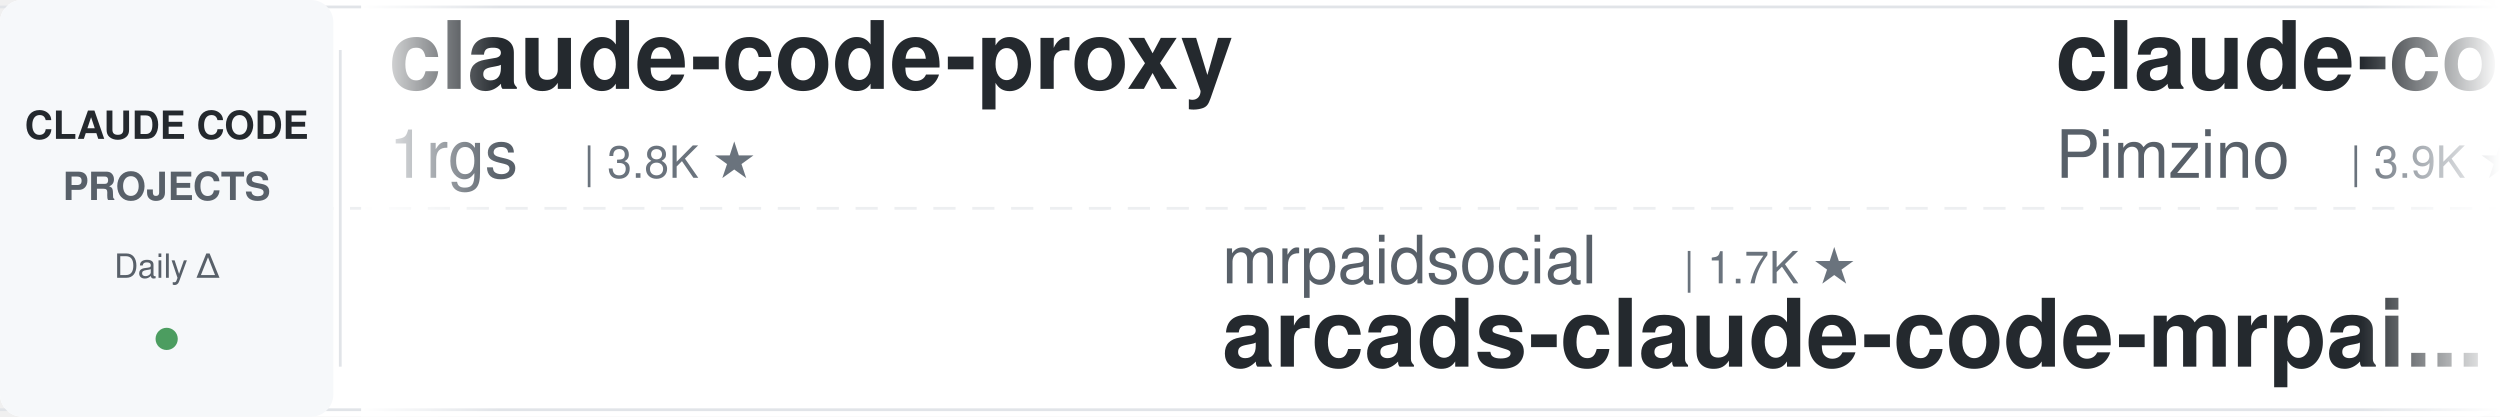
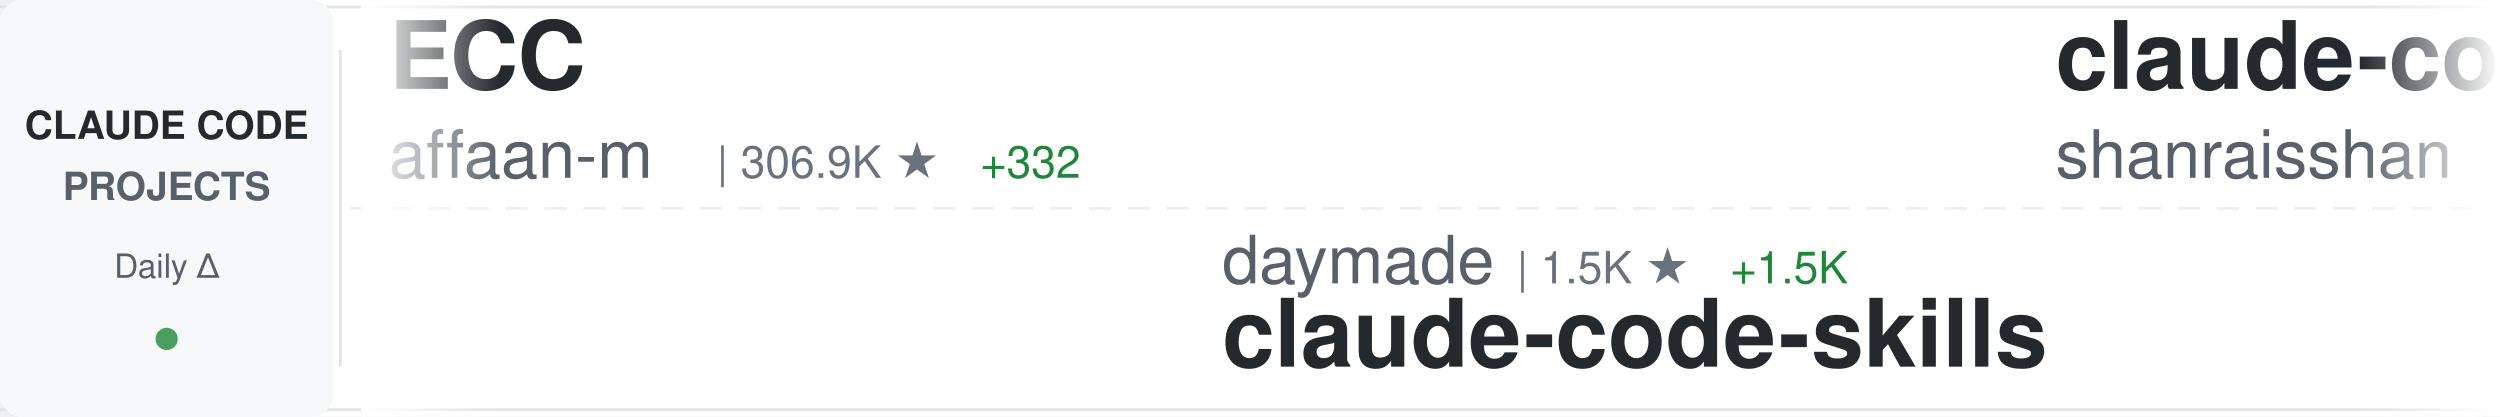
<svg xmlns="http://www.w3.org/2000/svg" width="900" height="150">
  <defs>
    <linearGradient id="awesomeLeftFade" x1="0%" y1="0%" x2="100%" y2="0%">
      <stop offset="0%" style="stop-color:#ffffff;stop-opacity:1" />
      <stop offset="100%" style="stop-color:#ffffff;stop-opacity:0" />
    </linearGradient>
    <linearGradient id="awesomeRightFade" x1="0%" y1="0%" x2="100%" y2="0%">
      <stop offset="0%" style="stop-color:#ffffff;stop-opacity:0" />
      <stop offset="100%" style="stop-color:#ffffff;stop-opacity:1" />
    </linearGradient>
  </defs>
  <rect width="900" height="150" fill="#ffffff" rx="8" />
  <rect x="0" y="2" width="900" height="1" fill="#e1e4e8" />
  <rect x="0" y="147" width="900" height="1" fill="#e1e4e8" />
  <line x1="0" y1="75" x2="900" y2="75" stroke="#e1e4e8" stroke-width="1" stroke-dasharray="8 6" opacity="0.6" />
  <rect x="0" y="0" width="120" height="150" fill="#f6f8fa" rx="8" />
  <text x="60" y="50" font-family="-apple-system, BlinkMacSystemFont, 'Segoe UI', Helvetica, Arial, sans-serif" font-size="14" font-weight="600" fill="#24292e" text-anchor="middle">CLAUDE CODE</text>
  <text x="60" y="72" font-family="-apple-system, BlinkMacSystemFont, 'Segoe UI', Helvetica, Arial, sans-serif" font-size="14" font-weight="600" fill="#586069" text-anchor="middle">PROJECTS</text>
  <text x="60" y="100" font-family="-apple-system, BlinkMacSystemFont, 'Segoe UI', Helvetica, Arial, sans-serif" font-size="12" font-weight="500" fill="#586069" text-anchor="middle">Daily Δ</text>
  <circle cx="60" cy="122" r="4" fill="#22863a" opacity="0.8" />
  <rect x="122" y="18" width="1" height="114" fill="#e1e4e8" />
  <clipPath id="awesomeTickerClip">
    <rect x="130" y="0" width="770" height="150" />
  </clipPath>
  <g clip-path="url(#awesomeTickerClip)">
    <g id="awesomeTickerItems">
      <animateTransform attributeName="transform" attributeType="XML" type="translate" from="0 0" to="-3000 0" dur="54s" repeatCount="indefinite" />
      <g transform="translate(0, 0)">
-         <text x="140" y="32" font-family="-apple-system, BlinkMacSystemFont, 'Segoe UI', Helvetica, Arial, sans-serif" font-size="34" font-weight="600" fill="#24292e">claude-code-proxy</text>
-         <text x="140" y="64" font-family="-apple-system, BlinkMacSystemFont, 'Segoe UI', Helvetica, Arial, sans-serif" font-size="24" font-weight="400" fill="#586069">1rgs</text>
-         <text x="210" y="64" font-family="-apple-system, BlinkMacSystemFont, 'Segoe UI', Helvetica, Arial, sans-serif" font-size="16" font-weight="500" fill="#6a737d">| 3.8K ★</text>
+         <text x="140" y="32" font-family="-apple-system, BlinkMacSystemFont, 'Segoe UI', Helvetica, Arial, sans-serif" font-size="34" font-weight="600" fill="#24292e">ECC</text>
+         <text x="140" y="64" font-family="-apple-system, BlinkMacSystemFont, 'Segoe UI', Helvetica, Arial, sans-serif" font-size="24" font-weight="400" fill="#586069">affaan-m</text>
+         <text x="258" y="64" font-family="-apple-system, BlinkMacSystemFont, 'Segoe UI', Helvetica, Arial, sans-serif" font-size="16" font-weight="500" fill="#6a737d">| 306.9K ★</text>
+         <text x="353" y="64" font-family="-apple-system, BlinkMacSystemFont, 'Segoe UI', Helvetica, Arial, sans-serif" font-size="16" font-weight="500" fill="#22863a"> +332</text>
      </g>
      <g transform="translate(300, 0)">
-         <text x="140" y="102" font-family="-apple-system, BlinkMacSystemFont, 'Segoe UI', Helvetica, Arial, sans-serif" font-size="24" font-weight="400" fill="#586069">mrpaidsocial</text>
-         <text x="306" y="102" font-family="-apple-system, BlinkMacSystemFont, 'Segoe UI', Helvetica, Arial, sans-serif" font-size="16" font-weight="500" fill="#6a737d">| 1.7K ★</text>
-         <text x="140" y="132" font-family="-apple-system, BlinkMacSystemFont, 'Segoe UI', Helvetica, Arial, sans-serif" font-size="34" font-weight="600" fill="#24292e">arcads-claude-code-mrpai...</text>
+         <text x="140" y="102" font-family="-apple-system, BlinkMacSystemFont, 'Segoe UI', Helvetica, Arial, sans-serif" font-size="24" font-weight="400" fill="#586069">daymade</text>
+         <text x="246" y="102" font-family="-apple-system, BlinkMacSystemFont, 'Segoe UI', Helvetica, Arial, sans-serif" font-size="16" font-weight="500" fill="#6a737d">| 1.5K ★</text>
+         <text x="323" y="102" font-family="-apple-system, BlinkMacSystemFont, 'Segoe UI', Helvetica, Arial, sans-serif" font-size="16" font-weight="500" fill="#22863a"> +1.5K</text>
+         <text x="140" y="132" font-family="-apple-system, BlinkMacSystemFont, 'Segoe UI', Helvetica, Arial, sans-serif" font-size="34" font-weight="600" fill="#24292e">claude-code-skills</text>
      </g>
      <g transform="translate(600, 0)">
-         <text x="140" y="32" font-family="-apple-system, BlinkMacSystemFont, 'Segoe UI', Helvetica, Arial, sans-serif" font-size="34" font-weight="600" fill="#24292e">claude-code-spec-workflo...</text>
-         <text x="140" y="64" font-family="-apple-system, BlinkMacSystemFont, 'Segoe UI', Helvetica, Arial, sans-serif" font-size="24" font-weight="400" fill="#586069">Pimzino</text>
-         <text x="246" y="64" font-family="-apple-system, BlinkMacSystemFont, 'Segoe UI', Helvetica, Arial, sans-serif" font-size="16" font-weight="500" fill="#6a737d">| 3.9K ★</text>
+         <text x="140" y="32" font-family="-apple-system, BlinkMacSystemFont, 'Segoe UI', Helvetica, Arial, sans-serif" font-size="34" font-weight="600" fill="#24292e">claude-code-best-practic...</text>
+         <text x="140" y="64" font-family="-apple-system, BlinkMacSystemFont, 'Segoe UI', Helvetica, Arial, sans-serif" font-size="24" font-weight="400" fill="#586069">shanraisshan</text>
+         <text x="306" y="64" font-family="-apple-system, BlinkMacSystemFont, 'Segoe UI', Helvetica, Arial, sans-serif" font-size="16" font-weight="500" fill="#6a737d">| 69.2K ★</text>
+         <text x="392" y="64" font-family="-apple-system, BlinkMacSystemFont, 'Segoe UI', Helvetica, Arial, sans-serif" font-size="16" font-weight="500" fill="#22863a"> +4</text>
      </g>
      <g transform="translate(900, 0)">
-         <text x="140" y="102" font-family="-apple-system, BlinkMacSystemFont, 'Segoe UI', Helvetica, Arial, sans-serif" font-size="24" font-weight="400" fill="#586069">multica-ai</text>
-         <text x="282" y="102" font-family="-apple-system, BlinkMacSystemFont, 'Segoe UI', Helvetica, Arial, sans-serif" font-size="16" font-weight="500" fill="#6a737d">| 234.3K ★</text>
-         <text x="377" y="102" font-family="-apple-system, BlinkMacSystemFont, 'Segoe UI', Helvetica, Arial, sans-serif" font-size="16" font-weight="500" fill="#22863a"> +33</text>
-         <text x="140" y="132" font-family="-apple-system, BlinkMacSystemFont, 'Segoe UI', Helvetica, Arial, sans-serif" font-size="34" font-weight="600" fill="#24292e">andrej-karpathy-skills</text>
+         <text x="140" y="102" font-family="-apple-system, BlinkMacSystemFont, 'Segoe UI', Helvetica, Arial, sans-serif" font-size="24" font-weight="400" fill="#586069">ding113</text>
+         <text x="246" y="102" font-family="-apple-system, BlinkMacSystemFont, 'Segoe UI', Helvetica, Arial, sans-serif" font-size="16" font-weight="500" fill="#6a737d">| 3.4K ★</text>
+         <text x="323" y="102" font-family="-apple-system, BlinkMacSystemFont, 'Segoe UI', Helvetica, Arial, sans-serif" font-size="16" font-weight="500" fill="#cb2431"> -1</text>
+         <text x="140" y="132" font-family="-apple-system, BlinkMacSystemFont, 'Segoe UI', Helvetica, Arial, sans-serif" font-size="34" font-weight="600" fill="#24292e">claude-code-hub</text>
      </g>
      <g transform="translate(1200, 0)">
-         <text x="140" y="32" font-family="-apple-system, BlinkMacSystemFont, 'Segoe UI', Helvetica, Arial, sans-serif" font-size="34" font-weight="600" fill="#24292e">awesome-claude-code</text>
-         <text x="140" y="64" font-family="-apple-system, BlinkMacSystemFont, 'Segoe UI', Helvetica, Arial, sans-serif" font-size="24" font-weight="400" fill="#586069">jqueryscript</text>
-         <text x="306" y="64" font-family="-apple-system, BlinkMacSystemFont, 'Segoe UI', Helvetica, Arial, sans-serif" font-size="16" font-weight="500" fill="#6a737d">| 554 ★</text>
-         <text x="374" y="64" font-family="-apple-system, BlinkMacSystemFont, 'Segoe UI', Helvetica, Arial, sans-serif" font-size="16" font-weight="500" fill="#22863a"> +1</text>
+         <text x="140" y="32" font-family="-apple-system, BlinkMacSystemFont, 'Segoe UI', Helvetica, Arial, sans-serif" font-size="34" font-weight="600" fill="#24292e">Claude-Code</text>
+         <text x="140" y="64" font-family="-apple-system, BlinkMacSystemFont, 'Segoe UI', Helvetica, Arial, sans-serif" font-size="24" font-weight="400" fill="#586069">KPR111</text>
+         <text x="234" y="64" font-family="-apple-system, BlinkMacSystemFont, 'Segoe UI', Helvetica, Arial, sans-serif" font-size="16" font-weight="500" fill="#6a737d">| 18 ★</text>
      </g>
      <g transform="translate(1500, 0)">
-         <text x="140" y="102" font-family="-apple-system, BlinkMacSystemFont, 'Segoe UI', Helvetica, Arial, sans-serif" font-size="24" font-weight="400" fill="#586069">andrew-kramer-inno</text>
-         <text x="378" y="102" font-family="-apple-system, BlinkMacSystemFont, 'Segoe UI', Helvetica, Arial, sans-serif" font-size="16" font-weight="500" fill="#6a737d">| 597 ★</text>
-         <text x="140" y="132" font-family="-apple-system, BlinkMacSystemFont, 'Segoe UI', Helvetica, Arial, sans-serif" font-size="34" font-weight="600" fill="#24292e">claude-code-source-build</text>
+         <text x="140" y="102" font-family="-apple-system, BlinkMacSystemFont, 'Segoe UI', Helvetica, Arial, sans-serif" font-size="24" font-weight="400" fill="#586069">shareAI-lab</text>
+         <text x="294" y="102" font-family="-apple-system, BlinkMacSystemFont, 'Segoe UI', Helvetica, Arial, sans-serif" font-size="16" font-weight="500" fill="#6a737d">| 80.6K ★</text>
+         <text x="380" y="102" font-family="-apple-system, BlinkMacSystemFont, 'Segoe UI', Helvetica, Arial, sans-serif" font-size="16" font-weight="500" fill="#22863a"> +29</text>
+         <text x="140" y="132" font-family="-apple-system, BlinkMacSystemFont, 'Segoe UI', Helvetica, Arial, sans-serif" font-size="34" font-weight="600" fill="#24292e">learn-claude-code</text>
      </g>
      <g transform="translate(1800, 0)">
-         <text x="140" y="32" font-family="-apple-system, BlinkMacSystemFont, 'Segoe UI', Helvetica, Arial, sans-serif" font-size="34" font-weight="600" fill="#24292e">Claude-Code</text>
-         <text x="140" y="64" font-family="-apple-system, BlinkMacSystemFont, 'Segoe UI', Helvetica, Arial, sans-serif" font-size="24" font-weight="400" fill="#586069">pengchengneo</text>
-         <text x="306" y="64" font-family="-apple-system, BlinkMacSystemFont, 'Segoe UI', Helvetica, Arial, sans-serif" font-size="16" font-weight="500" fill="#6a737d">| 1.8K ★</text>
+         <text x="140" y="32" font-family="-apple-system, BlinkMacSystemFont, 'Segoe UI', Helvetica, Arial, sans-serif" font-size="34" font-weight="600" fill="#24292e">claude-code-source</text>
+         <text x="140" y="64" font-family="-apple-system, BlinkMacSystemFont, 'Segoe UI', Helvetica, Arial, sans-serif" font-size="24" font-weight="400" fill="#586069">hangsman</text>
+         <text x="258" y="64" font-family="-apple-system, BlinkMacSystemFont, 'Segoe UI', Helvetica, Arial, sans-serif" font-size="16" font-weight="500" fill="#6a737d">| 798 ★</text>
      </g>
      <g transform="translate(2100, 0)">
-         <text x="140" y="102" font-family="-apple-system, BlinkMacSystemFont, 'Segoe UI', Helvetica, Arial, sans-serif" font-size="24" font-weight="400" fill="#586069">rohitg00</text>
-         <text x="258" y="102" font-family="-apple-system, BlinkMacSystemFont, 'Segoe UI', Helvetica, Arial, sans-serif" font-size="16" font-weight="500" fill="#6a737d">| 2.8K ★</text>
-         <text x="140" y="132" font-family="-apple-system, BlinkMacSystemFont, 'Segoe UI', Helvetica, Arial, sans-serif" font-size="34" font-weight="600" fill="#24292e">awesome-claude-code-tool...</text>
+         <text x="140" y="102" font-family="-apple-system, BlinkMacSystemFont, 'Segoe UI', Helvetica, Arial, sans-serif" font-size="24" font-weight="400" fill="#586069">frankbria</text>
+         <text x="270" y="102" font-family="-apple-system, BlinkMacSystemFont, 'Segoe UI', Helvetica, Arial, sans-serif" font-size="16" font-weight="500" fill="#6a737d">| 9.7K ★</text>
+         <text x="140" y="132" font-family="-apple-system, BlinkMacSystemFont, 'Segoe UI', Helvetica, Arial, sans-serif" font-size="34" font-weight="600" fill="#24292e">ralph-claude-code</text>
      </g>
      <g transform="translate(2400, 0)">
-         <text x="140" y="32" font-family="-apple-system, BlinkMacSystemFont, 'Segoe UI', Helvetica, Arial, sans-serif" font-size="34" font-weight="600" fill="#24292e">claude-code-prompts</text>
-         <text x="140" y="64" font-family="-apple-system, BlinkMacSystemFont, 'Segoe UI', Helvetica, Arial, sans-serif" font-size="24" font-weight="400" fill="#586069">repowise-dev</text>
-         <text x="306" y="64" font-family="-apple-system, BlinkMacSystemFont, 'Segoe UI', Helvetica, Arial, sans-serif" font-size="16" font-weight="500" fill="#6a737d">| 1.2K ★</text>
+         <text x="140" y="32" font-family="-apple-system, BlinkMacSystemFont, 'Segoe UI', Helvetica, Arial, sans-serif" font-size="34" font-weight="600" fill="#24292e">claude-code-source-build</text>
+         <text x="140" y="64" font-family="-apple-system, BlinkMacSystemFont, 'Segoe UI', Helvetica, Arial, sans-serif" font-size="24" font-weight="400" fill="#586069">andrew-kramer-inno</text>
+         <text x="378" y="64" font-family="-apple-system, BlinkMacSystemFont, 'Segoe UI', Helvetica, Arial, sans-serif" font-size="16" font-weight="500" fill="#6a737d">| 597 ★</text>
      </g>
      <g transform="translate(2700, 0)">
-         <text x="140" y="102" font-family="-apple-system, BlinkMacSystemFont, 'Segoe UI', Helvetica, Arial, sans-serif" font-size="24" font-weight="400" fill="#586069">VoltAgent</text>
-         <text x="270" y="102" font-family="-apple-system, BlinkMacSystemFont, 'Segoe UI', Helvetica, Arial, sans-serif" font-size="16" font-weight="500" fill="#6a737d">| 26.7K ★</text>
-         <text x="356" y="102" font-family="-apple-system, BlinkMacSystemFont, 'Segoe UI', Helvetica, Arial, sans-serif" font-size="16" font-weight="500" fill="#22863a"> +5</text>
-         <text x="140" y="132" font-family="-apple-system, BlinkMacSystemFont, 'Segoe UI', Helvetica, Arial, sans-serif" font-size="34" font-weight="600" fill="#24292e">awesome-claude-code-suba...</text>
+         <text x="140" y="102" font-family="-apple-system, BlinkMacSystemFont, 'Segoe UI', Helvetica, Arial, sans-serif" font-size="24" font-weight="400" fill="#586069">OneRedOak</text>
+         <text x="270" y="102" font-family="-apple-system, BlinkMacSystemFont, 'Segoe UI', Helvetica, Arial, sans-serif" font-size="16" font-weight="500" fill="#6a737d">| 3.9K ★</text>
+         <text x="140" y="132" font-family="-apple-system, BlinkMacSystemFont, 'Segoe UI', Helvetica, Arial, sans-serif" font-size="34" font-weight="600" fill="#24292e">claude-code-workflows</text>
      </g>
      <g transform="translate(3000, 0)">
-         <text x="140" y="32" font-family="-apple-system, BlinkMacSystemFont, 'Segoe UI', Helvetica, Arial, sans-serif" font-size="34" font-weight="600" fill="#24292e">claude-code-proxy</text>
-         <text x="140" y="64" font-family="-apple-system, BlinkMacSystemFont, 'Segoe UI', Helvetica, Arial, sans-serif" font-size="24" font-weight="400" fill="#586069">1rgs</text>
-         <text x="210" y="64" font-family="-apple-system, BlinkMacSystemFont, 'Segoe UI', Helvetica, Arial, sans-serif" font-size="16" font-weight="500" fill="#6a737d">| 3.8K ★</text>
+         <text x="140" y="32" font-family="-apple-system, BlinkMacSystemFont, 'Segoe UI', Helvetica, Arial, sans-serif" font-size="34" font-weight="600" fill="#24292e">ECC</text>
+         <text x="140" y="64" font-family="-apple-system, BlinkMacSystemFont, 'Segoe UI', Helvetica, Arial, sans-serif" font-size="24" font-weight="400" fill="#586069">affaan-m</text>
+         <text x="258" y="64" font-family="-apple-system, BlinkMacSystemFont, 'Segoe UI', Helvetica, Arial, sans-serif" font-size="16" font-weight="500" fill="#6a737d">| 306.9K ★</text>
+         <text x="353" y="64" font-family="-apple-system, BlinkMacSystemFont, 'Segoe UI', Helvetica, Arial, sans-serif" font-size="16" font-weight="500" fill="#22863a"> +332</text>
      </g>
      <g transform="translate(3300, 0)">
-         <text x="140" y="102" font-family="-apple-system, BlinkMacSystemFont, 'Segoe UI', Helvetica, Arial, sans-serif" font-size="24" font-weight="400" fill="#586069">mrpaidsocial</text>
-         <text x="306" y="102" font-family="-apple-system, BlinkMacSystemFont, 'Segoe UI', Helvetica, Arial, sans-serif" font-size="16" font-weight="500" fill="#6a737d">| 1.7K ★</text>
-         <text x="140" y="132" font-family="-apple-system, BlinkMacSystemFont, 'Segoe UI', Helvetica, Arial, sans-serif" font-size="34" font-weight="600" fill="#24292e">arcads-claude-code-mrpai...</text>
+         <text x="140" y="102" font-family="-apple-system, BlinkMacSystemFont, 'Segoe UI', Helvetica, Arial, sans-serif" font-size="24" font-weight="400" fill="#586069">daymade</text>
+         <text x="246" y="102" font-family="-apple-system, BlinkMacSystemFont, 'Segoe UI', Helvetica, Arial, sans-serif" font-size="16" font-weight="500" fill="#6a737d">| 1.5K ★</text>
+         <text x="323" y="102" font-family="-apple-system, BlinkMacSystemFont, 'Segoe UI', Helvetica, Arial, sans-serif" font-size="16" font-weight="500" fill="#22863a"> +1.5K</text>
+         <text x="140" y="132" font-family="-apple-system, BlinkMacSystemFont, 'Segoe UI', Helvetica, Arial, sans-serif" font-size="34" font-weight="600" fill="#24292e">claude-code-skills</text>
      </g>
      <g transform="translate(3600, 0)">
-         <text x="140" y="32" font-family="-apple-system, BlinkMacSystemFont, 'Segoe UI', Helvetica, Arial, sans-serif" font-size="34" font-weight="600" fill="#24292e">claude-code-spec-workflo...</text>
-         <text x="140" y="64" font-family="-apple-system, BlinkMacSystemFont, 'Segoe UI', Helvetica, Arial, sans-serif" font-size="24" font-weight="400" fill="#586069">Pimzino</text>
-         <text x="246" y="64" font-family="-apple-system, BlinkMacSystemFont, 'Segoe UI', Helvetica, Arial, sans-serif" font-size="16" font-weight="500" fill="#6a737d">| 3.9K ★</text>
+         <text x="140" y="32" font-family="-apple-system, BlinkMacSystemFont, 'Segoe UI', Helvetica, Arial, sans-serif" font-size="34" font-weight="600" fill="#24292e">claude-code-best-practic...</text>
+         <text x="140" y="64" font-family="-apple-system, BlinkMacSystemFont, 'Segoe UI', Helvetica, Arial, sans-serif" font-size="24" font-weight="400" fill="#586069">shanraisshan</text>
+         <text x="306" y="64" font-family="-apple-system, BlinkMacSystemFont, 'Segoe UI', Helvetica, Arial, sans-serif" font-size="16" font-weight="500" fill="#6a737d">| 69.2K ★</text>
+         <text x="392" y="64" font-family="-apple-system, BlinkMacSystemFont, 'Segoe UI', Helvetica, Arial, sans-serif" font-size="16" font-weight="500" fill="#22863a"> +4</text>
      </g>
      <g transform="translate(3900, 0)">
-         <text x="140" y="102" font-family="-apple-system, BlinkMacSystemFont, 'Segoe UI', Helvetica, Arial, sans-serif" font-size="24" font-weight="400" fill="#586069">multica-ai</text>
-         <text x="282" y="102" font-family="-apple-system, BlinkMacSystemFont, 'Segoe UI', Helvetica, Arial, sans-serif" font-size="16" font-weight="500" fill="#6a737d">| 234.3K ★</text>
-         <text x="377" y="102" font-family="-apple-system, BlinkMacSystemFont, 'Segoe UI', Helvetica, Arial, sans-serif" font-size="16" font-weight="500" fill="#22863a"> +33</text>
-         <text x="140" y="132" font-family="-apple-system, BlinkMacSystemFont, 'Segoe UI', Helvetica, Arial, sans-serif" font-size="34" font-weight="600" fill="#24292e">andrej-karpathy-skills</text>
+         <text x="140" y="102" font-family="-apple-system, BlinkMacSystemFont, 'Segoe UI', Helvetica, Arial, sans-serif" font-size="24" font-weight="400" fill="#586069">ding113</text>
+         <text x="246" y="102" font-family="-apple-system, BlinkMacSystemFont, 'Segoe UI', Helvetica, Arial, sans-serif" font-size="16" font-weight="500" fill="#6a737d">| 3.4K ★</text>
+         <text x="323" y="102" font-family="-apple-system, BlinkMacSystemFont, 'Segoe UI', Helvetica, Arial, sans-serif" font-size="16" font-weight="500" fill="#cb2431"> -1</text>
+         <text x="140" y="132" font-family="-apple-system, BlinkMacSystemFont, 'Segoe UI', Helvetica, Arial, sans-serif" font-size="34" font-weight="600" fill="#24292e">claude-code-hub</text>
      </g>
    </g>
  </g>
  <rect x="130" y="0" width="50" height="150" fill="url(#awesomeLeftFade)" />
  <rect x="850" y="0" width="50" height="150" fill="url(#awesomeRightFade)" />
</svg>
